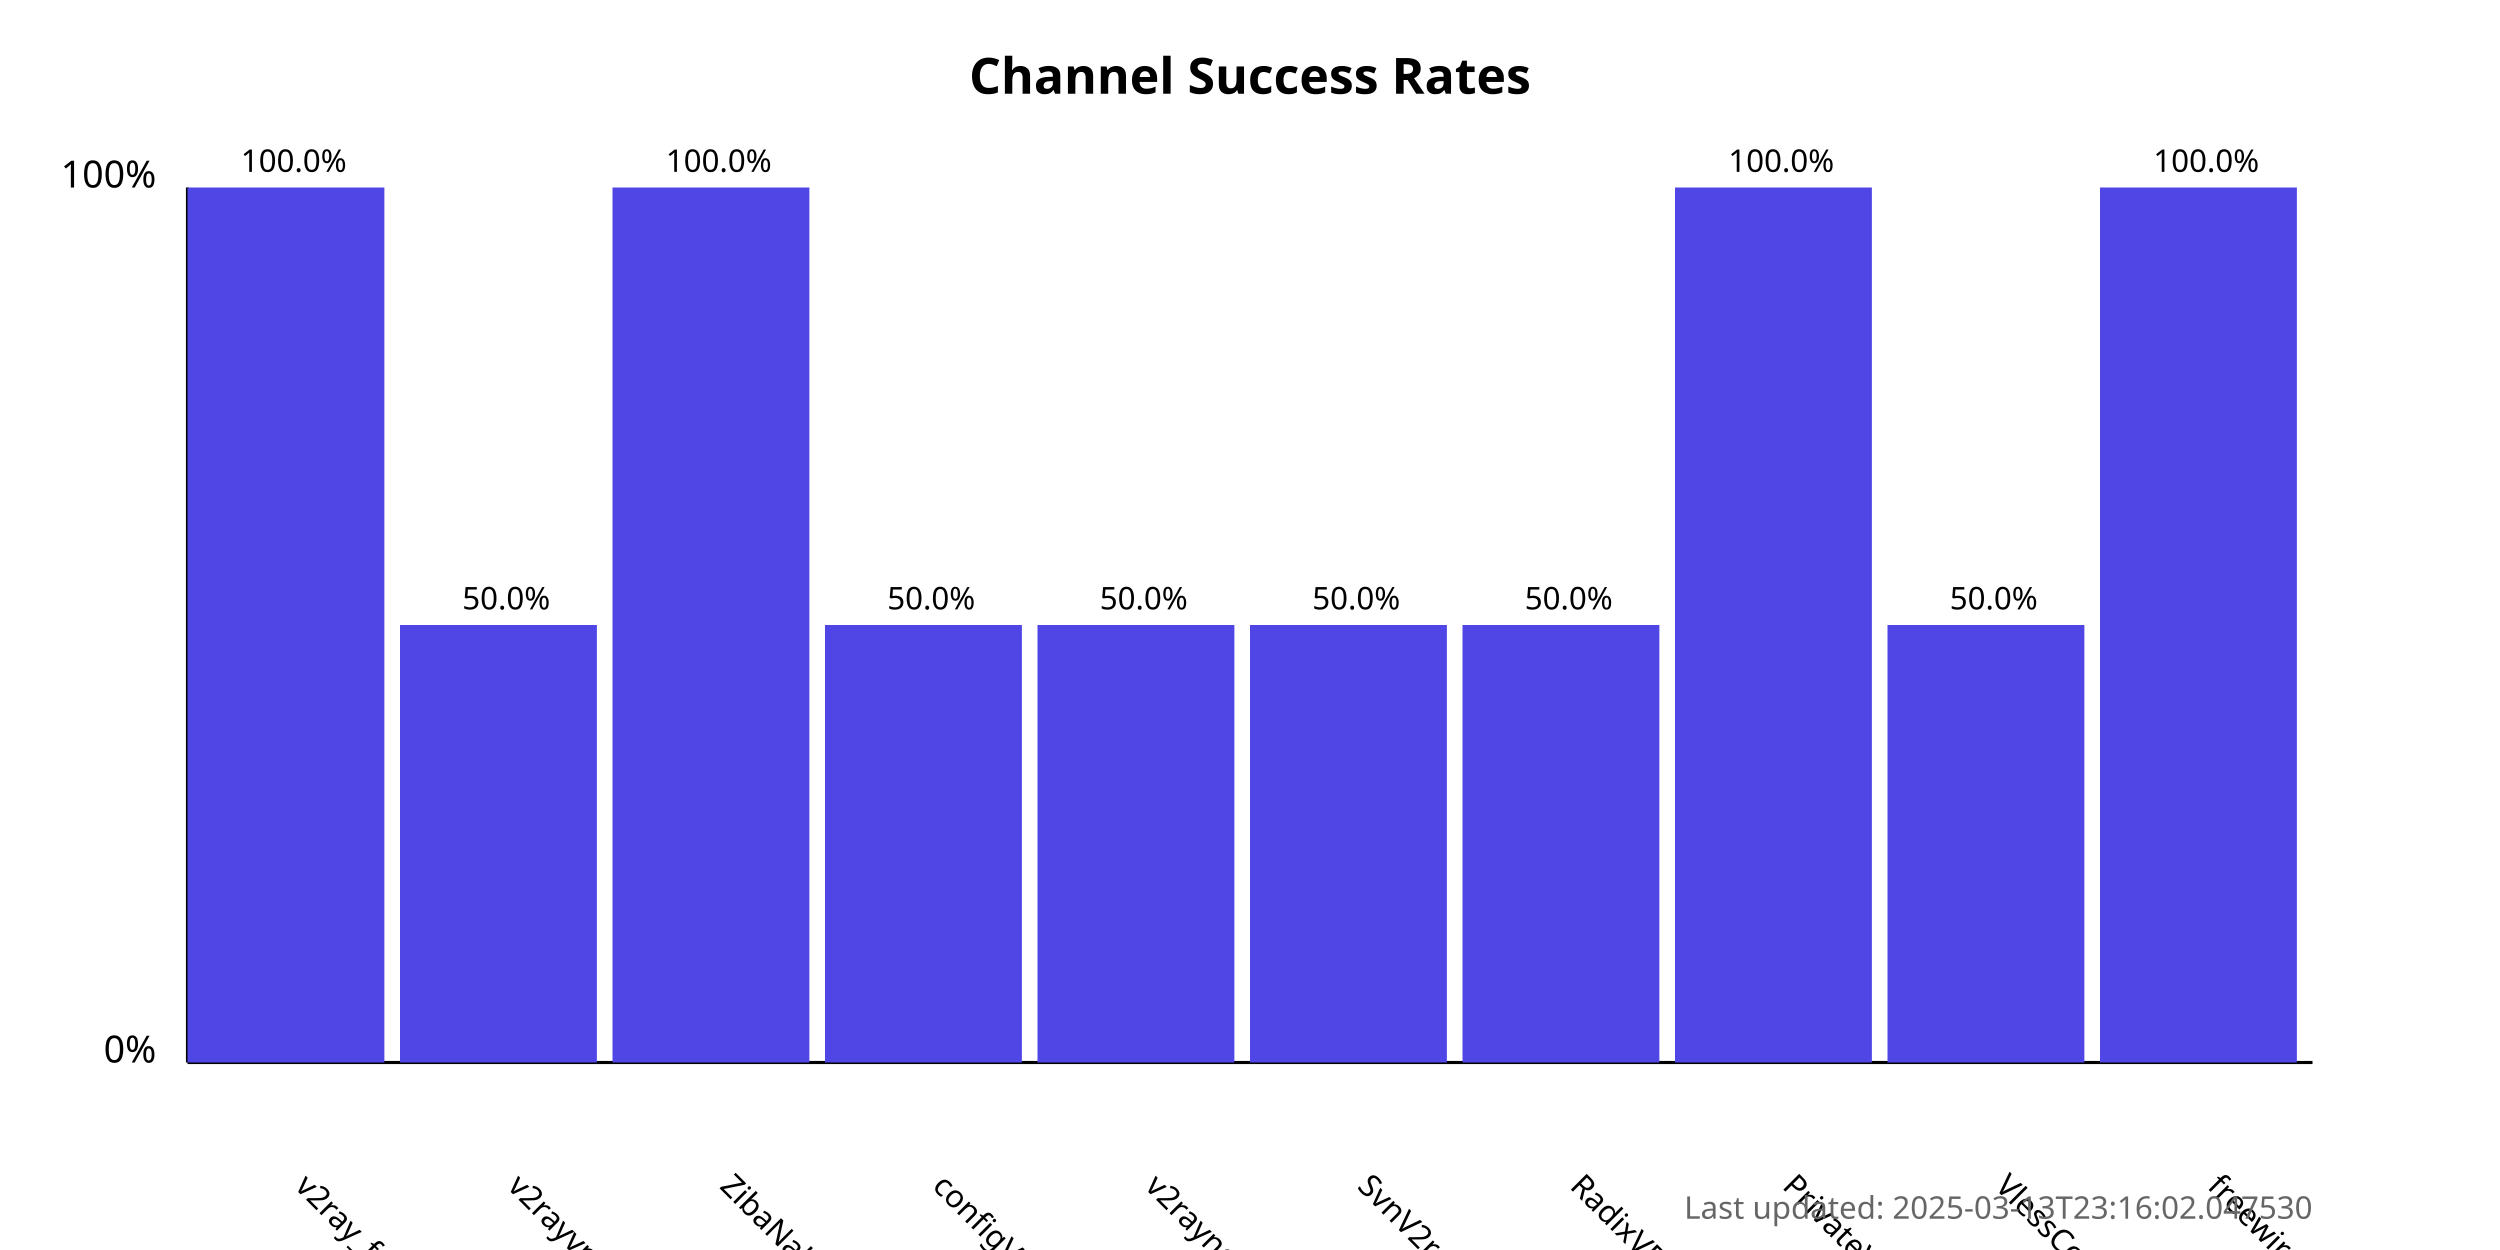
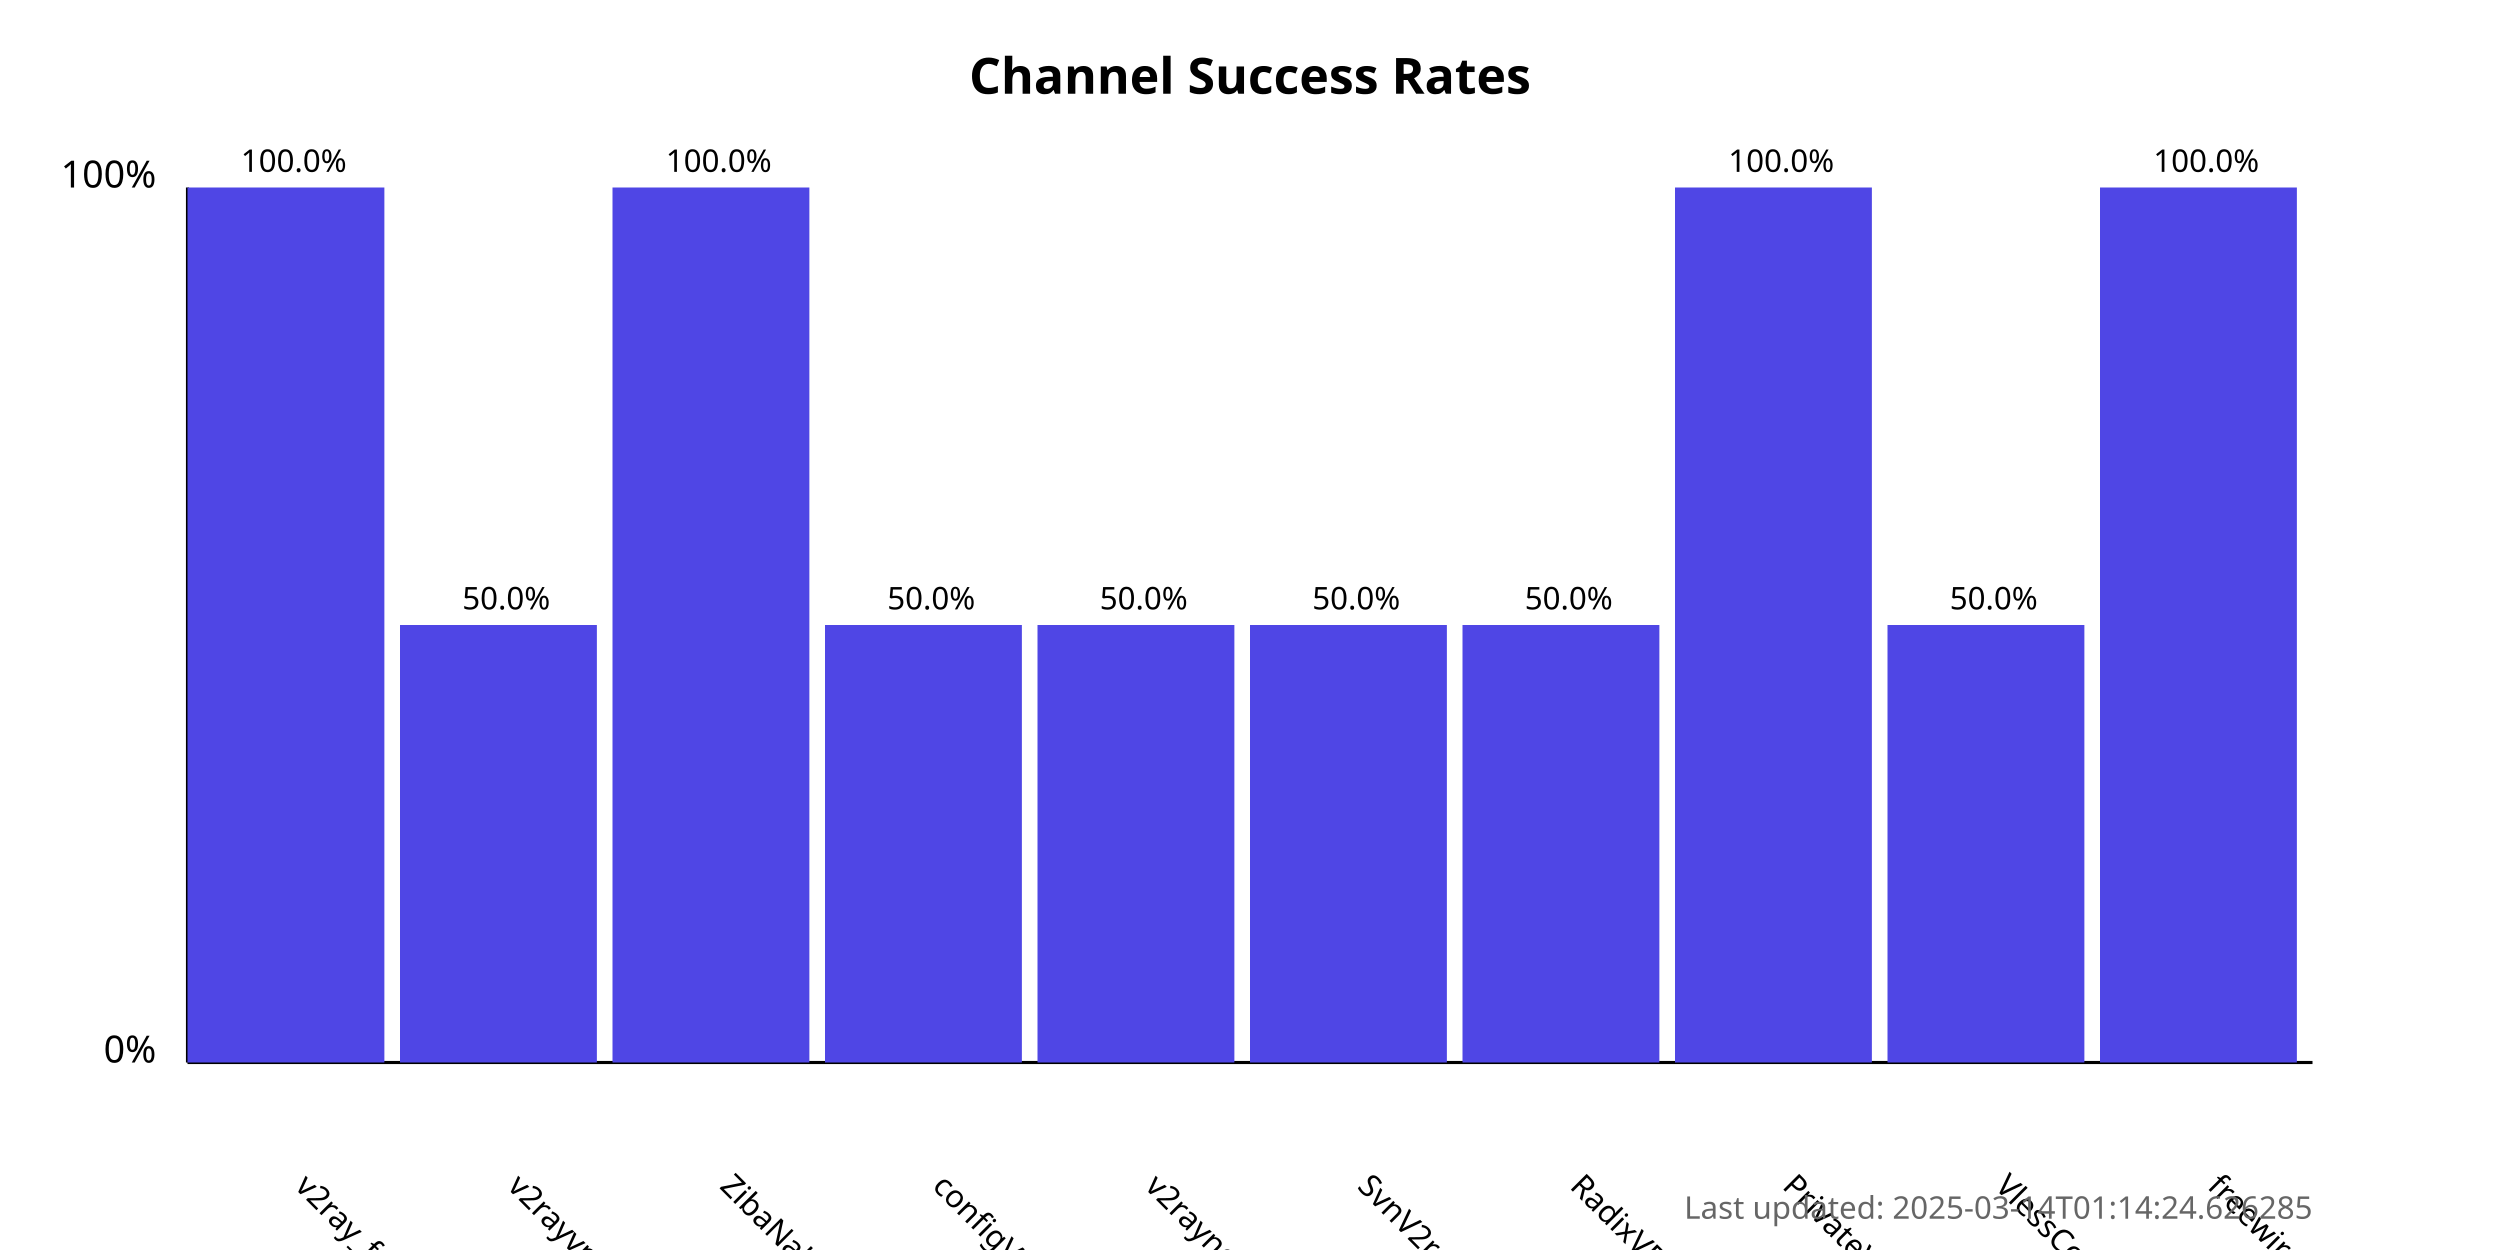
<svg xmlns="http://www.w3.org/2000/svg" width="800" height="400">
  <style>
            .chart-title { font: bold 16px sans-serif; }
            .axis-label { font: 12px sans-serif; }
            .tick-label { font: 10px sans-serif; }
            .bar { fill: #4f46e5; }
            .bar:hover { fill: #6366f1; }
            .timestamp { font: 10px sans-serif; fill: #666; }
        </style>
  <text x="400.0" y="30" text-anchor="middle" class="chart-title">
            Channel Success Rates
        </text>
  <line x1="60" y1="340" x2="60" y2="60" stroke="black" stroke-width="1" />
  <line x1="60" y1="340" x2="740" y2="340" stroke="black" stroke-width="1" />
  <text x="50" y="340" text-anchor="end" class="axis-label">0%</text>
  <text x="50" y="60" text-anchor="end" class="axis-label">100%</text>
  <g>
    <rect x="60" y="60.0" width="63.0" height="280.0" class="bar" />
    <text x="94.0" y="380" transform="rotate(45, 94.0, 380)" text-anchor="start" class="tick-label">
                v2ray_free_conf
            </text>
    <text x="94.0" y="55.0" text-anchor="middle" class="tick-label">
                100.0%
            </text>
  </g>
  <g>
    <rect x="128.0" y="200.0" width="63.0" height="140.0" class="bar" />
    <text x="162.0" y="380" transform="rotate(45, 162.0, 380)" text-anchor="start" class="tick-label">
                v2rayvpno
            </text>
    <text x="162.0" y="195.0" text-anchor="middle" class="tick-label">
                50.0%
            </text>
  </g>
  <g>
    <rect x="196.0" y="60.0" width="63.0" height="280.0" class="bar" />
    <text x="230.0" y="380" transform="rotate(45, 230.0, 380)" text-anchor="start" class="tick-label">
                ZibaNabz
            </text>
    <text x="230.0" y="55.0" text-anchor="middle" class="tick-label">
                100.0%
            </text>
  </g>
  <g>
    <rect x="264.0" y="200.0" width="63.0" height="140.0" class="bar" />
    <text x="298.0" y="380" transform="rotate(45, 298.0, 380)" text-anchor="start" class="tick-label">
                configV2rayForFree
            </text>
    <text x="298.0" y="195.0" text-anchor="middle" class="tick-label">
                50.0%
            </text>
  </g>
  <g>
    <rect x="332.0" y="200.0" width="63.0" height="140.0" class="bar" />
    <text x="366.0" y="380" transform="rotate(45, 366.0, 380)" text-anchor="start" class="tick-label">
                v2rayngvpn
            </text>
    <text x="366.0" y="195.0" text-anchor="middle" class="tick-label">
                50.0%
            </text>
  </g>
  <g>
    <rect x="400.0" y="200.0" width="63.0" height="140.0" class="bar" />
    <text x="434.0" y="380" transform="rotate(45, 434.0, 380)" text-anchor="start" class="tick-label">
                SvnV2ray
            </text>
    <text x="434.0" y="195.0" text-anchor="middle" class="tick-label">
                50.0%
            </text>
  </g>
  <g>
    <rect x="468.0" y="200.0" width="63.0" height="140.0" class="bar" />
    <text x="502.0" y="380" transform="rotate(45, 502.0, 380)" text-anchor="start" class="tick-label">
                RadixVPN
            </text>
    <text x="502.0" y="195.0" text-anchor="middle" class="tick-label">
                50.0%
            </text>
  </g>
  <g>
    <rect x="536.0" y="60.0" width="63.0" height="280.0" class="bar" />
    <text x="570.0" y="380" transform="rotate(45, 570.0, 380)" text-anchor="start" class="tick-label">
                PrivateVPNs
            </text>
    <text x="570.0" y="55.0" text-anchor="middle" class="tick-label">
                100.0%
            </text>
  </g>
  <g>
    <rect x="604.0" y="200.0" width="63.0" height="140.0" class="bar" />
    <text x="638.0" y="380" transform="rotate(45, 638.0, 380)" text-anchor="start" class="tick-label">
                VlessConfig
            </text>
    <text x="638.0" y="195.0" text-anchor="middle" class="tick-label">
                50.0%
            </text>
  </g>
  <g>
    <rect x="672.0" y="60.0" width="63.0" height="280.0" class="bar" />
    <text x="706.0" y="380" transform="rotate(45, 706.0, 380)" text-anchor="start" class="tick-label">
                freewireguard
            </text>
    <text x="706.0" y="55.0" text-anchor="middle" class="tick-label">
                100.0%
            </text>
  </g>
  <text x="740" y="390" text-anchor="end" class="timestamp">
-             Last updated: 2025-03-13T23:16:02.047530
+             Last updated: 2025-03-14T01:14:24.626285
        </text>
</svg>
